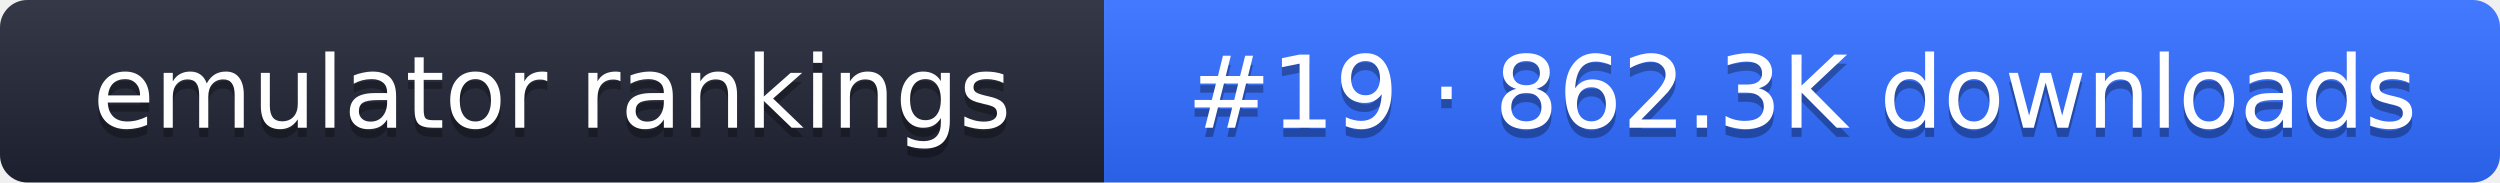
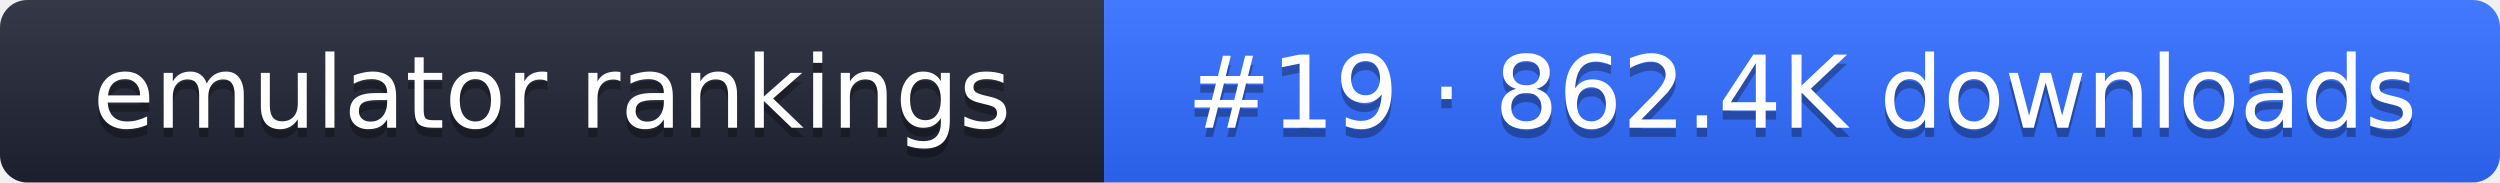
- <svg xmlns="http://www.w3.org/2000/svg" width="274" height="20" role="img" aria-label="emulator rankings: #19 · 862.3K downloads">
+ <svg xmlns="http://www.w3.org/2000/svg" width="274" height="20" role="img" aria-label="emulator rankings: #19 · 862.4K downloads">
  <linearGradient id="g" x2="0" y2="100%">
    <stop offset="0" stop-color="#fff" stop-opacity=".1" />
    <stop offset="1" stop-opacity=".1" />
  </linearGradient>
  <clipPath id="r">
    <rect width="274" height="20" rx="3" fill="#fff" />
  </clipPath>
  <g clip-path="url(#r)">
    <rect width="121" height="20" fill="#1f2433" />
    <rect x="121" width="153" height="20" fill="#2f6bff" />
    <rect width="274" height="20" fill="url(#g)" />
  </g>
  <g fill="#fff" text-anchor="middle" font-family="Verdana,DejaVu Sans,sans-serif" font-size="11">
    <text x="60.5" y="15" fill="#010101" fill-opacity=".3">emulator rankings</text>
    <text x="60.5" y="14">emulator rankings</text>
-     <text x="197.5" y="15" fill="#010101" fill-opacity=".3">#19 · 862.3K downloads</text>
-     <text x="197.5" y="14">#19 · 862.3K downloads</text>
+     <text x="197.5" y="15" fill="#010101" fill-opacity=".3">#19 · 862.4K downloads</text>
+     <text x="197.5" y="14">#19 · 862.4K downloads</text>
  </g>
</svg>
